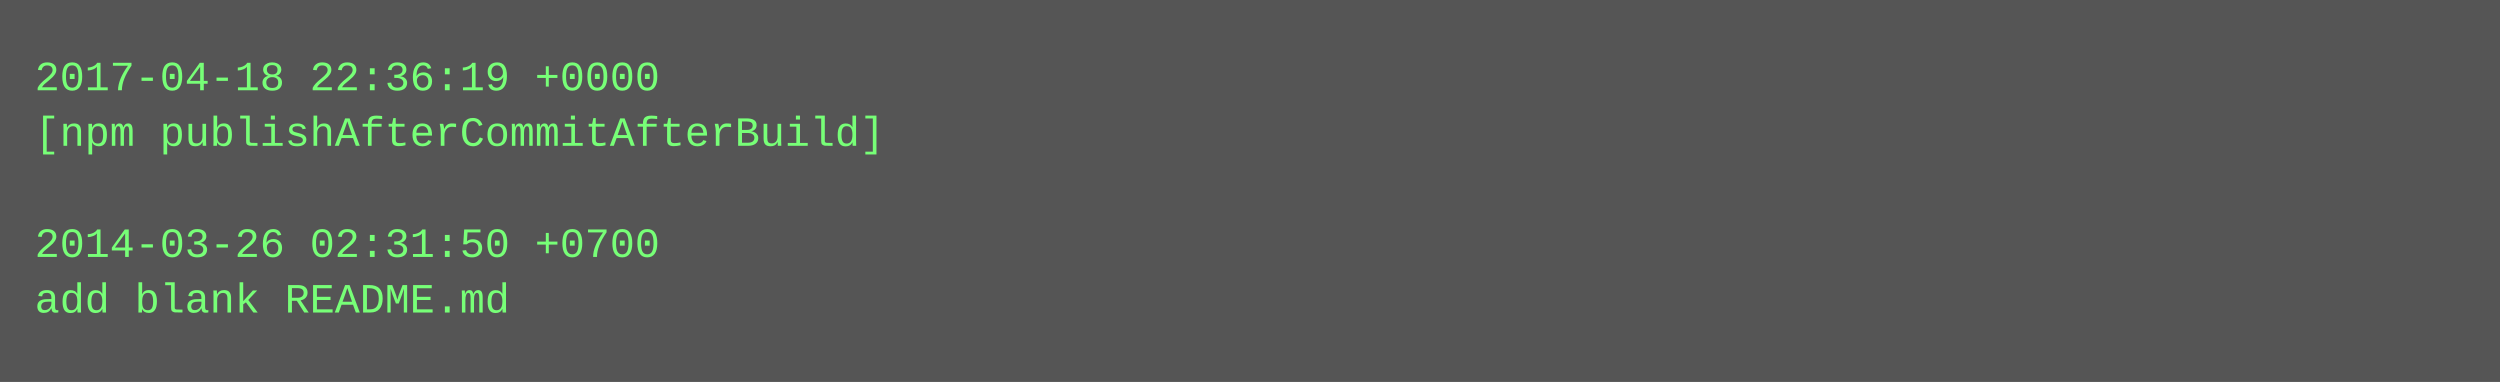
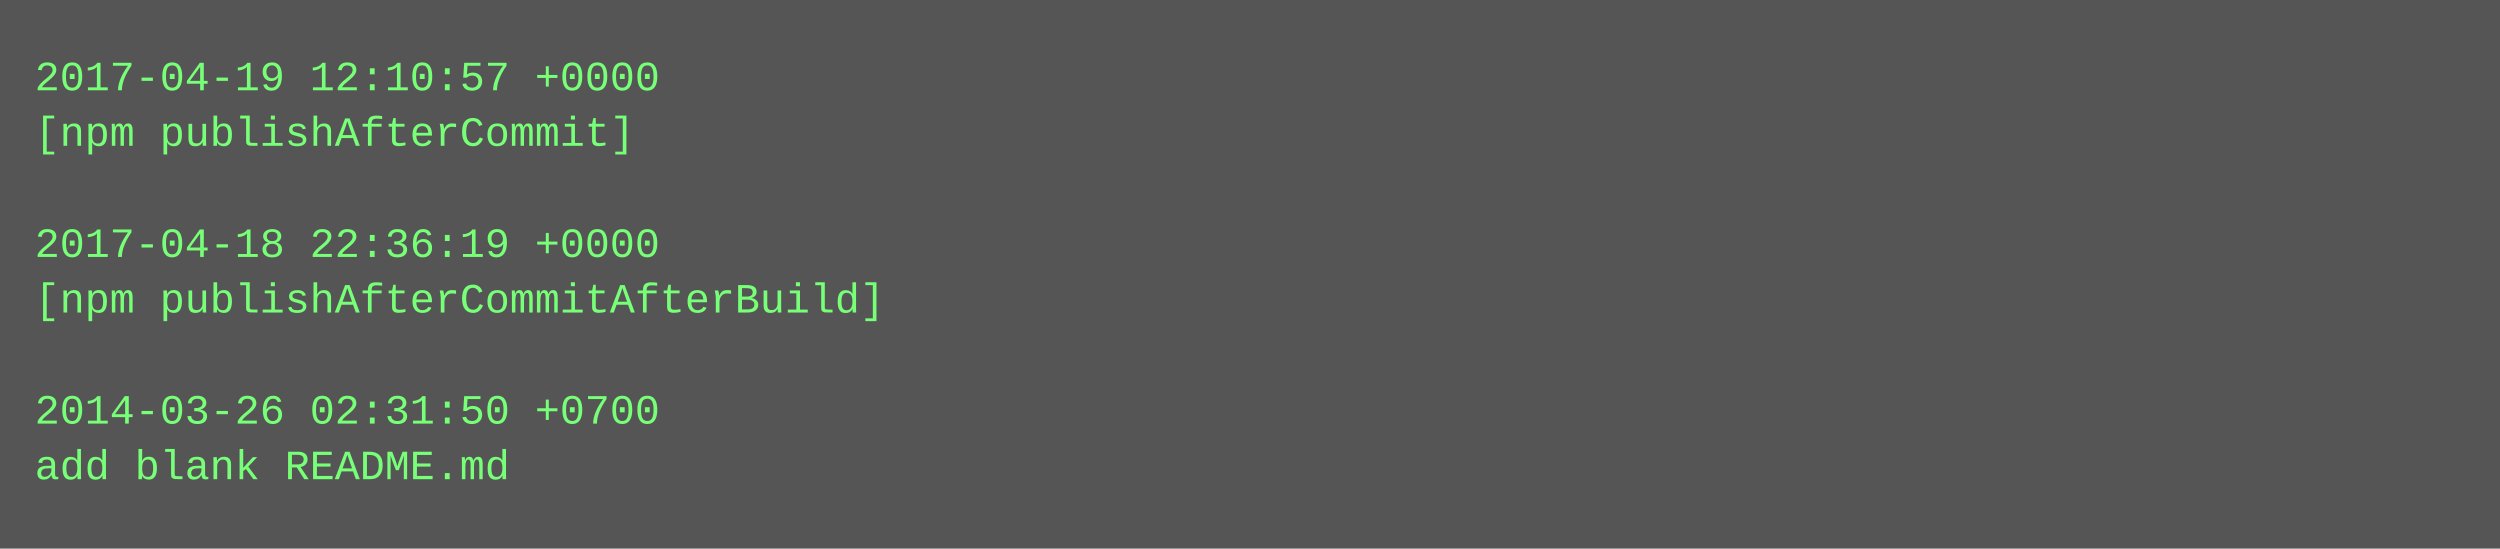
- <svg xmlns="http://www.w3.org/2000/svg" height="110" width="720">
-   <rect height="110" fill="#555" width="720" />
+ <svg xmlns="http://www.w3.org/2000/svg" height="158" width="720">
+   <rect height="158" fill="#555" width="720" />
  <text fill="#7f7" font-family="Courier New" font-size="12" xml:space="preserve">
-     <tspan x="10" y="26">2017-04-18 22:36:19 +0000</tspan>
-     <tspan x="10" y="42">[npm publishAfterCommitAfterBuild]</tspan>
+     <tspan x="10" y="26">2017-04-19 12:10:57 +0000</tspan>
+     <tspan x="10" y="42">[npm publishAfterCommit]</tspan>
    <tspan x="10" y="58" />
-     <tspan x="10" y="74">2014-03-26 02:31:50 +0700</tspan>
-     <tspan x="10" y="90">add blank README.md</tspan>
+     <tspan x="10" y="74">2017-04-18 22:36:19 +0000</tspan>
+     <tspan x="10" y="90">[npm publishAfterCommitAfterBuild]</tspan>
+     <tspan x="10" y="106" />
+     <tspan x="10" y="122">2014-03-26 02:31:50 +0700</tspan>
+     <tspan x="10" y="138">add blank README.md</tspan>
  </text>
</svg>
